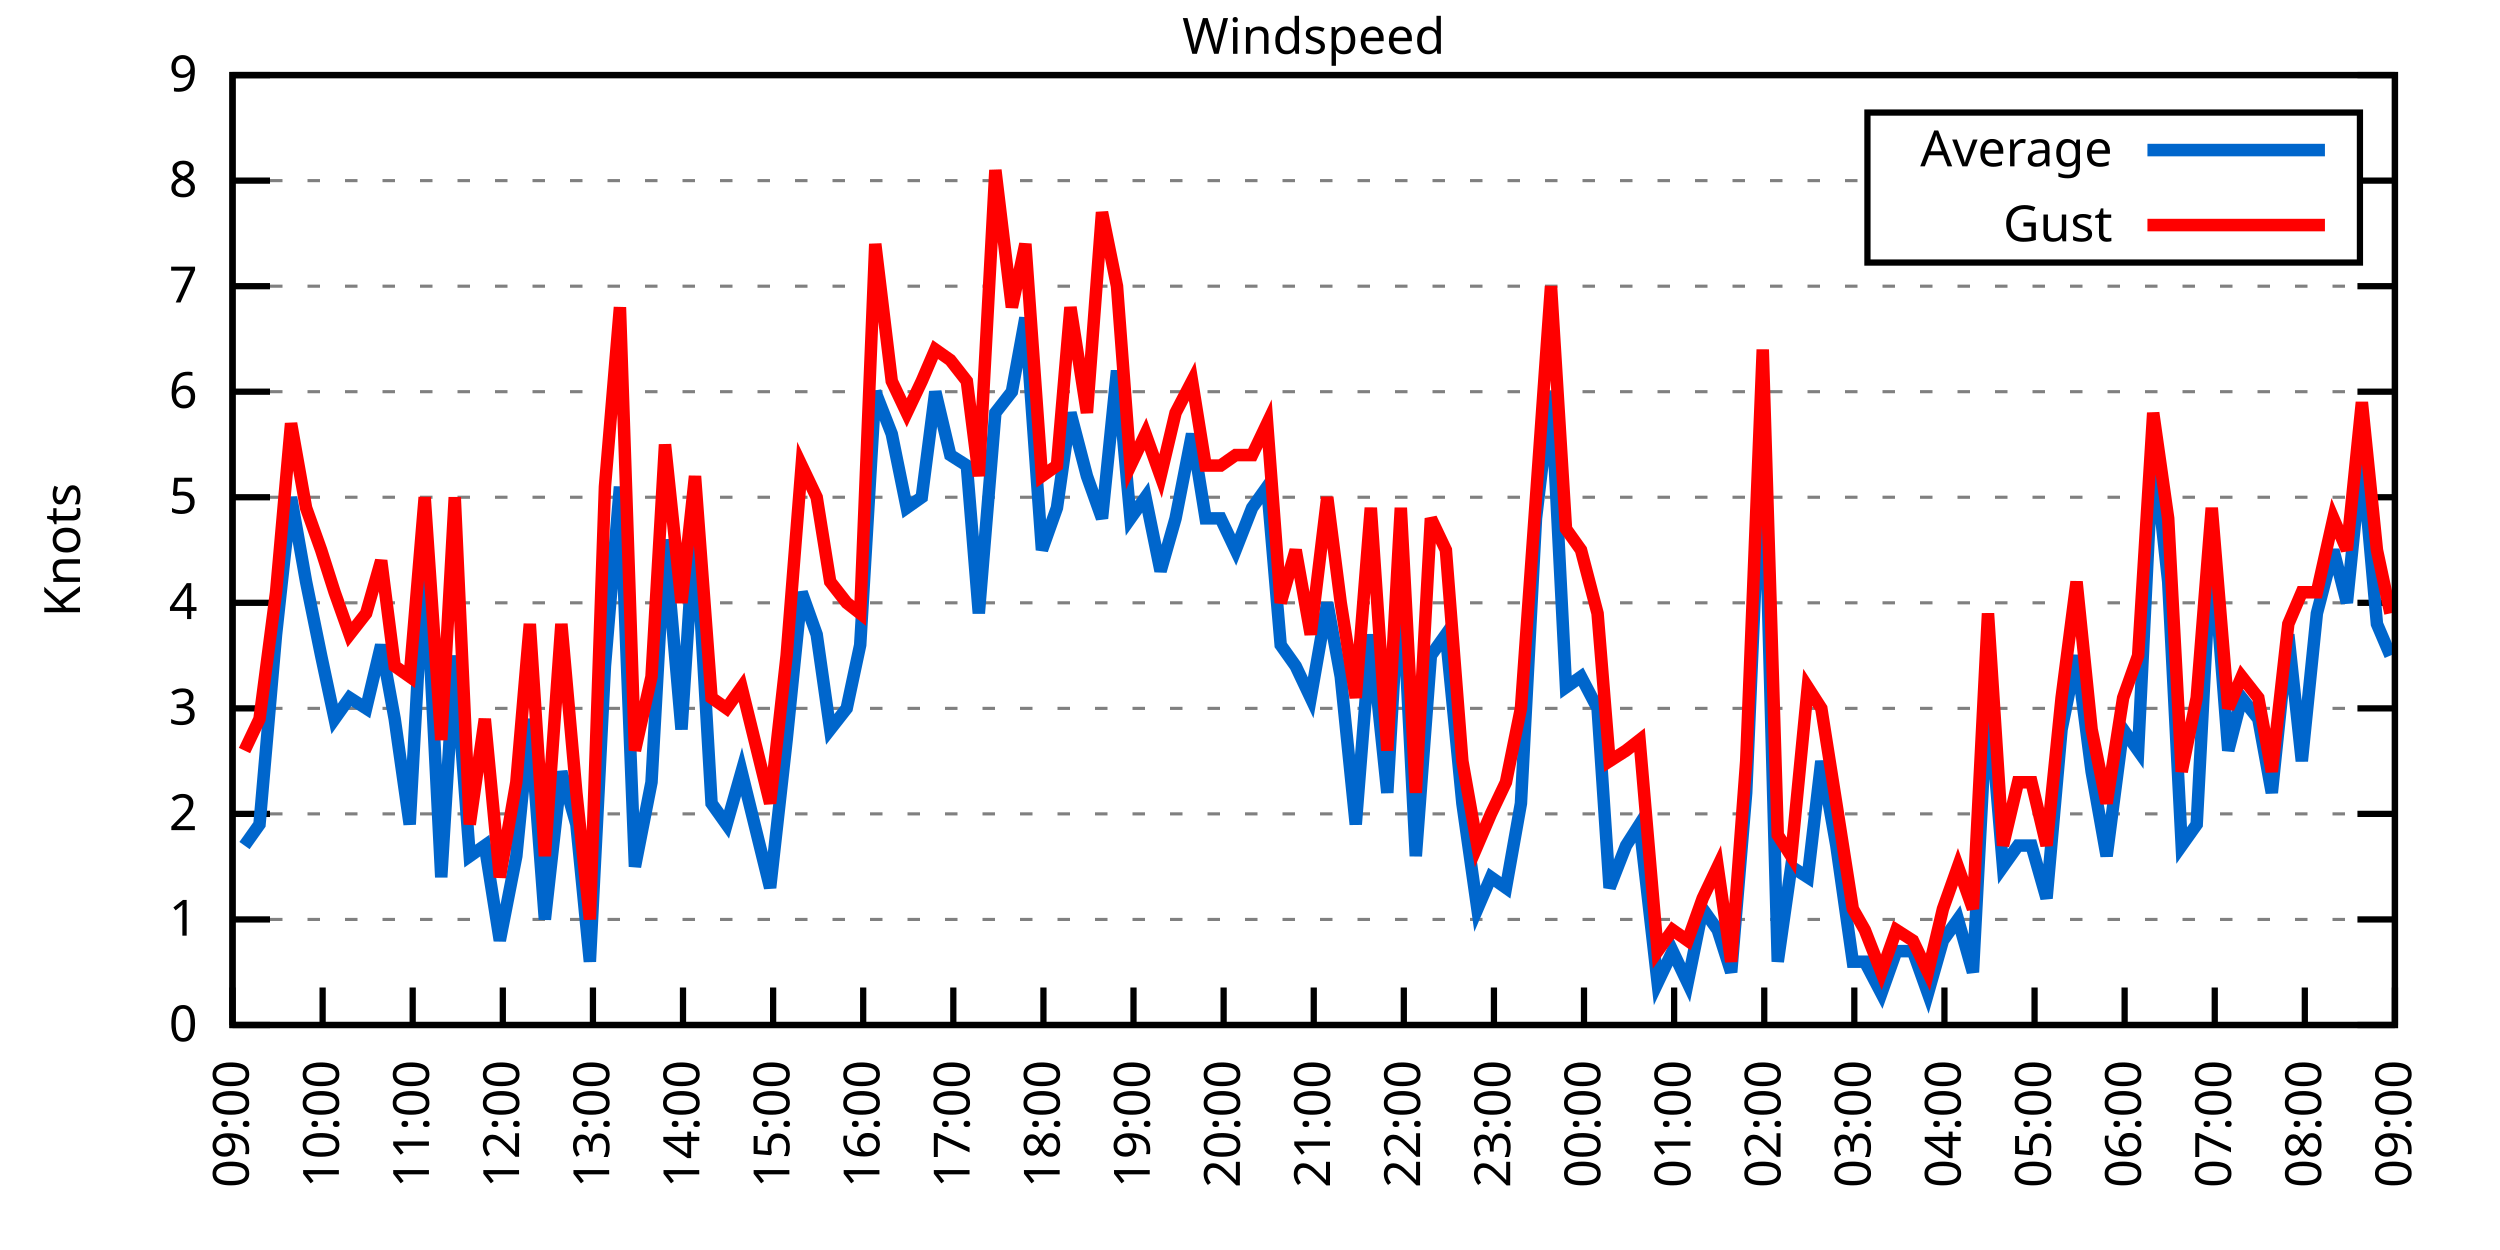
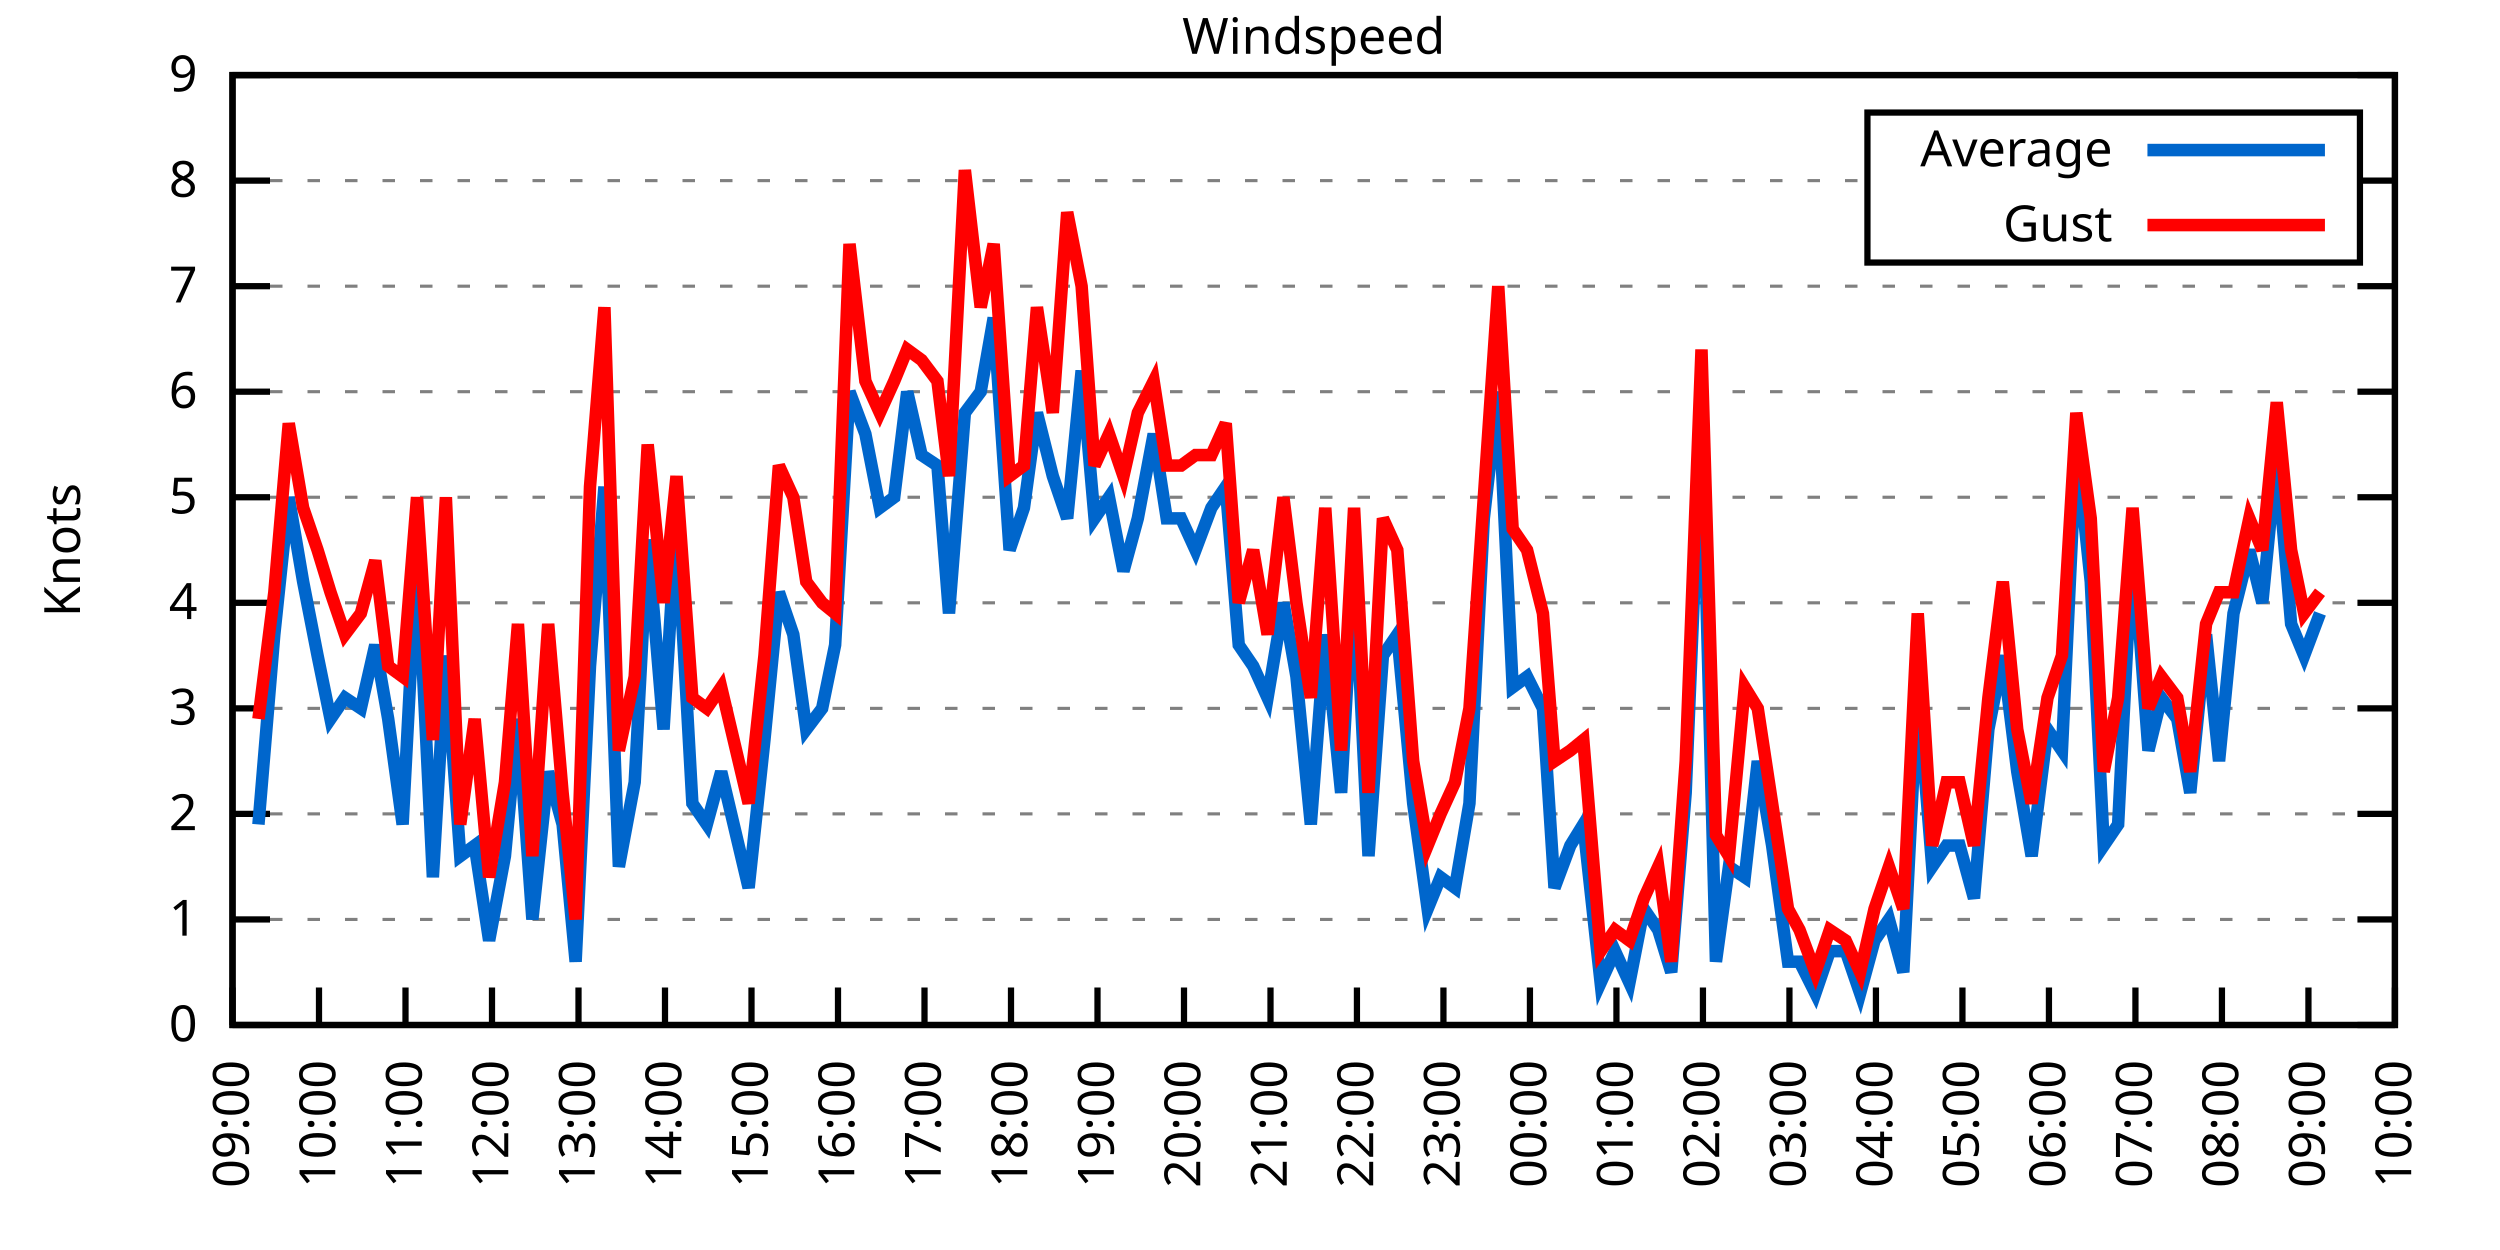
<svg xmlns="http://www.w3.org/2000/svg" xmlns:xlink="http://www.w3.org/1999/xlink" width="400" height="200" viewBox="0 0 400 200">
  <g id="gnuplot_canvas">
    <rect x="0" y="0" width="400" height="200" fill="none" />
    <defs>
      <circle id="gpDot" r="0.5" stroke-width="0.5" stroke="currentColor" />
      <path id="gpPt0" stroke-width="0.333" stroke="currentColor" d="M-1,0 h2 M0,-1 v2" />
      <path id="gpPt1" stroke-width="0.333" stroke="currentColor" d="M-1,-1 L1,1 M1,-1 L-1,1" />
      <path id="gpPt2" stroke-width="0.333" stroke="currentColor" d="M-1,0 L1,0 M0,-1 L0,1 M-1,-1 L1,1 M-1,1 L1,-1" />
      <rect id="gpPt3" stroke-width="0.333" stroke="currentColor" x="-1" y="-1" width="2" height="2" />
      <rect id="gpPt4" stroke-width="0.333" stroke="currentColor" fill="currentColor" x="-1" y="-1" width="2" height="2" />
      <circle id="gpPt5" stroke-width="0.333" stroke="currentColor" cx="0" cy="0" r="1" />
      <use xlink:href="#gpPt5" id="gpPt6" fill="currentColor" stroke="none" />
      <path id="gpPt7" stroke-width="0.333" stroke="currentColor" d="M0,-1.33 L-1.33,0.67 L1.33,0.67 z" />
      <use xlink:href="#gpPt7" id="gpPt8" fill="currentColor" stroke="none" />
      <use xlink:href="#gpPt7" id="gpPt9" stroke="currentColor" transform="rotate(180)" />
      <use xlink:href="#gpPt9" id="gpPt10" fill="currentColor" stroke="none" />
      <use xlink:href="#gpPt3" id="gpPt11" stroke="currentColor" transform="rotate(45)" />
      <use xlink:href="#gpPt11" id="gpPt12" fill="currentColor" stroke="none" />
      <path id="gpPt13" stroke-width="0.333" stroke="currentColor" d="M0,1.330 L1.265,0.411 L0.782,-1.067 L-0.782,-1.076 L-1.265,0.411 z" />
      <use xlink:href="#gpPt13" id="gpPt14" fill="currentColor" stroke="none" />
      <filter id="textbox" filterUnits="objectBoundingBox" x="0" y="0" height="1" width="1">
        <feFlood flood-color="white" flood-opacity="1" result="bgnd" />
        <feComposite in="SourceGraphic" in2="bgnd" operator="atop" />
      </filter>
      <filter id="greybox" filterUnits="objectBoundingBox" x="0" y="0" height="1" width="1">
        <feFlood flood-color="lightgrey" flood-opacity="1" result="grey" />
        <feComposite in="SourceGraphic" in2="grey" operator="atop" />
      </filter>
    </defs>
    <g fill="none" color="white" stroke="currentColor" stroke-width="1.00" stroke-linecap="butt" stroke-linejoin="miter">
</g>
    <g fill="none" color="black" stroke="currentColor" stroke-width="1.00" stroke-linecap="butt" stroke-linejoin="miter">
      <g stroke="none" shape-rendering="crispEdges">
        <polygon fill="rgb(255, 255, 255)" points="37.20,164.00 383.18,164.00 383.18,12.02 37.20,12.02 " />
      </g>
    </g>
    <g fill="none" color="black" stroke="currentColor" stroke-width="1.00" stroke-linecap="butt" stroke-linejoin="miter">
</g>
    <g fill="none" color="black" stroke="black" stroke-width="0.50" stroke-linecap="butt" stroke-linejoin="miter">
</g>
    <g fill="none" color="gray" stroke="currentColor" stroke-width="0.50" stroke-linecap="butt" stroke-linejoin="miter">
      <path stroke="gray" stroke-dasharray="2,4" class="gridline" d="M37.20,164.00 L383.19,164.00  " />
    </g>
    <g fill="none" color="gray" stroke="gray" stroke-width="1.00" stroke-linecap="butt" stroke-linejoin="miter">
</g>
    <g fill="none" color="black" stroke="currentColor" stroke-width="1.00" stroke-linecap="butt" stroke-linejoin="miter">
      <path stroke="black" d="M37.20,164.00 L43.20,164.00 M383.19,164.00 L377.19,164.00  " />
      <g transform="translate(31.60,166.60)" stroke="none" fill="black" font-family="Sans" font-size="8.00" text-anchor="end">
        <text>
          <tspan font-family="Sans"> 0</tspan>
        </text>
      </g>
    </g>
    <g fill="none" color="black" stroke="currentColor" stroke-width="1.00" stroke-linecap="butt" stroke-linejoin="miter">
</g>
    <g fill="none" color="black" stroke="black" stroke-width="0.50" stroke-linecap="butt" stroke-linejoin="miter">
</g>
    <g fill="none" color="gray" stroke="currentColor" stroke-width="0.50" stroke-linecap="butt" stroke-linejoin="miter">
      <path stroke="gray" stroke-dasharray="2,4" class="gridline" d="M37.20,147.11 L383.19,147.11  " />
    </g>
    <g fill="none" color="gray" stroke="gray" stroke-width="1.00" stroke-linecap="butt" stroke-linejoin="miter">
</g>
    <g fill="none" color="black" stroke="currentColor" stroke-width="1.00" stroke-linecap="butt" stroke-linejoin="miter">
      <path stroke="black" d="M37.20,147.11 L43.20,147.11 M383.19,147.11 L377.19,147.11  " />
      <g transform="translate(31.60,149.71)" stroke="none" fill="black" font-family="Sans" font-size="8.00" text-anchor="end">
        <text>
          <tspan font-family="Sans"> 1</tspan>
        </text>
      </g>
    </g>
    <g fill="none" color="black" stroke="currentColor" stroke-width="1.00" stroke-linecap="butt" stroke-linejoin="miter">
</g>
    <g fill="none" color="black" stroke="black" stroke-width="0.50" stroke-linecap="butt" stroke-linejoin="miter">
</g>
    <g fill="none" color="gray" stroke="currentColor" stroke-width="0.50" stroke-linecap="butt" stroke-linejoin="miter">
      <path stroke="gray" stroke-dasharray="2,4" class="gridline" d="M37.20,130.22 L383.19,130.22  " />
    </g>
    <g fill="none" color="gray" stroke="gray" stroke-width="1.00" stroke-linecap="butt" stroke-linejoin="miter">
</g>
    <g fill="none" color="black" stroke="currentColor" stroke-width="1.00" stroke-linecap="butt" stroke-linejoin="miter">
      <path stroke="black" d="M37.20,130.22 L43.20,130.22 M383.19,130.22 L377.19,130.22  " />
      <g transform="translate(31.60,132.82)" stroke="none" fill="black" font-family="Sans" font-size="8.00" text-anchor="end">
        <text>
          <tspan font-family="Sans"> 2</tspan>
        </text>
      </g>
    </g>
    <g fill="none" color="black" stroke="currentColor" stroke-width="1.00" stroke-linecap="butt" stroke-linejoin="miter">
</g>
    <g fill="none" color="black" stroke="black" stroke-width="0.50" stroke-linecap="butt" stroke-linejoin="miter">
</g>
    <g fill="none" color="gray" stroke="currentColor" stroke-width="0.50" stroke-linecap="butt" stroke-linejoin="miter">
      <path stroke="gray" stroke-dasharray="2,4" class="gridline" d="M37.20,113.34 L383.19,113.34  " />
    </g>
    <g fill="none" color="gray" stroke="gray" stroke-width="1.00" stroke-linecap="butt" stroke-linejoin="miter">
</g>
    <g fill="none" color="black" stroke="currentColor" stroke-width="1.00" stroke-linecap="butt" stroke-linejoin="miter">
      <path stroke="black" d="M37.20,113.34 L43.20,113.34 M383.19,113.34 L377.19,113.34  " />
      <g transform="translate(31.60,115.94)" stroke="none" fill="black" font-family="Sans" font-size="8.00" text-anchor="end">
        <text>
          <tspan font-family="Sans"> 3</tspan>
        </text>
      </g>
    </g>
    <g fill="none" color="black" stroke="currentColor" stroke-width="1.00" stroke-linecap="butt" stroke-linejoin="miter">
</g>
    <g fill="none" color="black" stroke="black" stroke-width="0.50" stroke-linecap="butt" stroke-linejoin="miter">
</g>
    <g fill="none" color="gray" stroke="currentColor" stroke-width="0.50" stroke-linecap="butt" stroke-linejoin="miter">
      <path stroke="gray" stroke-dasharray="2,4" class="gridline" d="M37.20,96.45 L383.19,96.45  " />
    </g>
    <g fill="none" color="gray" stroke="gray" stroke-width="1.00" stroke-linecap="butt" stroke-linejoin="miter">
</g>
    <g fill="none" color="black" stroke="currentColor" stroke-width="1.00" stroke-linecap="butt" stroke-linejoin="miter">
      <path stroke="black" d="M37.20,96.45 L43.20,96.45 M383.19,96.45 L377.19,96.45  " />
      <g transform="translate(31.60,99.05)" stroke="none" fill="black" font-family="Sans" font-size="8.00" text-anchor="end">
        <text>
          <tspan font-family="Sans"> 4</tspan>
        </text>
      </g>
    </g>
    <g fill="none" color="black" stroke="currentColor" stroke-width="1.00" stroke-linecap="butt" stroke-linejoin="miter">
</g>
    <g fill="none" color="black" stroke="black" stroke-width="0.50" stroke-linecap="butt" stroke-linejoin="miter">
</g>
    <g fill="none" color="gray" stroke="currentColor" stroke-width="0.50" stroke-linecap="butt" stroke-linejoin="miter">
      <path stroke="gray" stroke-dasharray="2,4" class="gridline" d="M37.20,79.56 L383.19,79.56  " />
    </g>
    <g fill="none" color="gray" stroke="gray" stroke-width="1.00" stroke-linecap="butt" stroke-linejoin="miter">
</g>
    <g fill="none" color="black" stroke="currentColor" stroke-width="1.00" stroke-linecap="butt" stroke-linejoin="miter">
      <path stroke="black" d="M37.20,79.56 L43.20,79.56 M383.19,79.56 L377.19,79.56  " />
      <g transform="translate(31.60,82.16)" stroke="none" fill="black" font-family="Sans" font-size="8.00" text-anchor="end">
        <text>
          <tspan font-family="Sans"> 5</tspan>
        </text>
      </g>
    </g>
    <g fill="none" color="black" stroke="currentColor" stroke-width="1.00" stroke-linecap="butt" stroke-linejoin="miter">
</g>
    <g fill="none" color="black" stroke="black" stroke-width="0.50" stroke-linecap="butt" stroke-linejoin="miter">
</g>
    <g fill="none" color="gray" stroke="currentColor" stroke-width="0.50" stroke-linecap="butt" stroke-linejoin="miter">
      <path stroke="gray" stroke-dasharray="2,4" class="gridline" d="M37.20,62.67 L383.19,62.67  " />
    </g>
    <g fill="none" color="gray" stroke="gray" stroke-width="1.00" stroke-linecap="butt" stroke-linejoin="miter">
</g>
    <g fill="none" color="black" stroke="currentColor" stroke-width="1.00" stroke-linecap="butt" stroke-linejoin="miter">
      <path stroke="black" d="M37.20,62.67 L43.20,62.67 M383.19,62.67 L377.19,62.67  " />
      <g transform="translate(31.60,65.27)" stroke="none" fill="black" font-family="Sans" font-size="8.00" text-anchor="end">
        <text>
          <tspan font-family="Sans"> 6</tspan>
        </text>
      </g>
    </g>
    <g fill="none" color="black" stroke="currentColor" stroke-width="1.00" stroke-linecap="butt" stroke-linejoin="miter">
</g>
    <g fill="none" color="black" stroke="black" stroke-width="0.50" stroke-linecap="butt" stroke-linejoin="miter">
</g>
    <g fill="none" color="gray" stroke="currentColor" stroke-width="0.50" stroke-linecap="butt" stroke-linejoin="miter">
      <path stroke="gray" stroke-dasharray="2,4" class="gridline" d="M37.20,45.79 L383.19,45.79  " />
    </g>
    <g fill="none" color="gray" stroke="gray" stroke-width="1.00" stroke-linecap="butt" stroke-linejoin="miter">
</g>
    <g fill="none" color="black" stroke="currentColor" stroke-width="1.00" stroke-linecap="butt" stroke-linejoin="miter">
      <path stroke="black" d="M37.20,45.79 L43.20,45.79 M383.19,45.79 L377.19,45.79  " />
      <g transform="translate(31.60,48.39)" stroke="none" fill="black" font-family="Sans" font-size="8.00" text-anchor="end">
        <text>
          <tspan font-family="Sans"> 7</tspan>
        </text>
      </g>
    </g>
    <g fill="none" color="black" stroke="currentColor" stroke-width="1.00" stroke-linecap="butt" stroke-linejoin="miter">
</g>
    <g fill="none" color="black" stroke="black" stroke-width="0.50" stroke-linecap="butt" stroke-linejoin="miter">
</g>
    <g fill="none" color="gray" stroke="currentColor" stroke-width="0.50" stroke-linecap="butt" stroke-linejoin="miter">
      <path stroke="gray" stroke-dasharray="2,4" class="gridline" d="M37.20,28.90 L298.79,28.90 M377.59,28.90 L383.19,28.90  " />
    </g>
    <g fill="none" color="gray" stroke="gray" stroke-width="1.00" stroke-linecap="butt" stroke-linejoin="miter">
</g>
    <g fill="none" color="black" stroke="currentColor" stroke-width="1.00" stroke-linecap="butt" stroke-linejoin="miter">
      <path stroke="black" d="M37.20,28.90 L43.20,28.90 M383.19,28.90 L377.19,28.90  " />
      <g transform="translate(31.60,31.50)" stroke="none" fill="black" font-family="Sans" font-size="8.00" text-anchor="end">
        <text>
          <tspan font-family="Sans"> 8</tspan>
        </text>
      </g>
    </g>
    <g fill="none" color="black" stroke="currentColor" stroke-width="1.00" stroke-linecap="butt" stroke-linejoin="miter">
</g>
    <g fill="none" color="black" stroke="black" stroke-width="0.50" stroke-linecap="butt" stroke-linejoin="miter">
</g>
    <g fill="none" color="gray" stroke="currentColor" stroke-width="0.50" stroke-linecap="butt" stroke-linejoin="miter">
      <path stroke="gray" stroke-dasharray="2,4" class="gridline" d="M37.20,12.01 L383.19,12.01  " />
    </g>
    <g fill="none" color="gray" stroke="gray" stroke-width="1.00" stroke-linecap="butt" stroke-linejoin="miter">
</g>
    <g fill="none" color="black" stroke="currentColor" stroke-width="1.00" stroke-linecap="butt" stroke-linejoin="miter">
      <path stroke="black" d="M37.20,12.01 L43.20,12.01 M383.19,12.01 L377.19,12.01  " />
      <g transform="translate(31.60,14.61)" stroke="none" fill="black" font-family="Sans" font-size="8.00" text-anchor="end">
        <text>
          <tspan font-family="Sans"> 9</tspan>
        </text>
      </g>
    </g>
    <g fill="none" color="black" stroke="currentColor" stroke-width="1.00" stroke-linecap="butt" stroke-linejoin="miter">
      <path stroke="black" d="M37.20,164.00 L37.20,158.00  " />
      <g transform="translate(39.80,169.60) rotate(270.00)" stroke="none" fill="black" font-family="Sans" font-size="8.00" text-anchor="end">
        <text>
          <tspan font-family="Sans">09:00</tspan>
        </text>
      </g>
    </g>
    <g fill="none" color="black" stroke="currentColor" stroke-width="1.00" stroke-linecap="butt" stroke-linejoin="miter">
-       <path stroke="black" d="M51.62,164.00 L51.62,158.00  " />
-       <g transform="translate(54.22,169.60) rotate(270.00)" stroke="none" fill="black" font-family="Sans" font-size="8.00" text-anchor="end">
+       <path stroke="black" d="M51.04,164.00 L51.04,158.00  " />
+       <g transform="translate(53.64,169.60) rotate(270.00)" stroke="none" fill="black" font-family="Sans" font-size="8.00" text-anchor="end">
        <text>
          <tspan font-family="Sans">10:00</tspan>
        </text>
      </g>
    </g>
    <g fill="none" color="black" stroke="currentColor" stroke-width="1.00" stroke-linecap="butt" stroke-linejoin="miter">
-       <path stroke="black" d="M66.03,164.00 L66.03,158.00  " />
-       <g transform="translate(68.63,169.60) rotate(270.00)" stroke="none" fill="black" font-family="Sans" font-size="8.00" text-anchor="end">
+       <path stroke="black" d="M64.88,164.00 L64.88,158.00  " />
+       <g transform="translate(67.48,169.60) rotate(270.00)" stroke="none" fill="black" font-family="Sans" font-size="8.00" text-anchor="end">
        <text>
          <tspan font-family="Sans">11:00</tspan>
        </text>
      </g>
    </g>
    <g fill="none" color="black" stroke="currentColor" stroke-width="1.00" stroke-linecap="butt" stroke-linejoin="miter">
-       <path stroke="black" d="M80.45,164.00 L80.45,158.00  " />
-       <g transform="translate(83.05,169.60) rotate(270.00)" stroke="none" fill="black" font-family="Sans" font-size="8.00" text-anchor="end">
+       <path stroke="black" d="M78.72,164.00 L78.72,158.00  " />
+       <g transform="translate(81.32,169.60) rotate(270.00)" stroke="none" fill="black" font-family="Sans" font-size="8.00" text-anchor="end">
        <text>
          <tspan font-family="Sans">12:00</tspan>
        </text>
      </g>
    </g>
    <g fill="none" color="black" stroke="currentColor" stroke-width="1.00" stroke-linecap="butt" stroke-linejoin="miter">
-       <path stroke="black" d="M94.87,164.00 L94.87,158.00  " />
-       <g transform="translate(97.47,169.60) rotate(270.00)" stroke="none" fill="black" font-family="Sans" font-size="8.00" text-anchor="end">
+       <path stroke="black" d="M92.56,164.00 L92.56,158.00  " />
+       <g transform="translate(95.16,169.60) rotate(270.00)" stroke="none" fill="black" font-family="Sans" font-size="8.00" text-anchor="end">
        <text>
          <tspan font-family="Sans">13:00</tspan>
        </text>
      </g>
    </g>
    <g fill="none" color="black" stroke="currentColor" stroke-width="1.00" stroke-linecap="butt" stroke-linejoin="miter">
-       <path stroke="black" d="M109.28,164.00 L109.28,158.00  " />
-       <g transform="translate(111.88,169.60) rotate(270.00)" stroke="none" fill="black" font-family="Sans" font-size="8.00" text-anchor="end">
+       <path stroke="black" d="M106.40,164.00 L106.40,158.00  " />
+       <g transform="translate(109.00,169.60) rotate(270.00)" stroke="none" fill="black" font-family="Sans" font-size="8.00" text-anchor="end">
        <text>
          <tspan font-family="Sans">14:00</tspan>
        </text>
      </g>
    </g>
    <g fill="none" color="black" stroke="currentColor" stroke-width="1.00" stroke-linecap="butt" stroke-linejoin="miter">
-       <path stroke="black" d="M123.70,164.00 L123.70,158.00  " />
-       <g transform="translate(126.30,169.60) rotate(270.00)" stroke="none" fill="black" font-family="Sans" font-size="8.00" text-anchor="end">
+       <path stroke="black" d="M120.24,164.00 L120.24,158.00  " />
+       <g transform="translate(122.84,169.60) rotate(270.00)" stroke="none" fill="black" font-family="Sans" font-size="8.00" text-anchor="end">
        <text>
          <tspan font-family="Sans">15:00</tspan>
        </text>
      </g>
    </g>
    <g fill="none" color="black" stroke="currentColor" stroke-width="1.00" stroke-linecap="butt" stroke-linejoin="miter">
-       <path stroke="black" d="M138.11,164.00 L138.11,158.00  " />
-       <g transform="translate(140.71,169.60) rotate(270.00)" stroke="none" fill="black" font-family="Sans" font-size="8.00" text-anchor="end">
+       <path stroke="black" d="M134.08,164.00 L134.08,158.00  " />
+       <g transform="translate(136.68,169.60) rotate(270.00)" stroke="none" fill="black" font-family="Sans" font-size="8.00" text-anchor="end">
        <text>
          <tspan font-family="Sans">16:00</tspan>
        </text>
      </g>
    </g>
    <g fill="none" color="black" stroke="currentColor" stroke-width="1.00" stroke-linecap="butt" stroke-linejoin="miter">
-       <path stroke="black" d="M152.53,164.00 L152.53,158.00  " />
-       <g transform="translate(155.13,169.60) rotate(270.00)" stroke="none" fill="black" font-family="Sans" font-size="8.00" text-anchor="end">
+       <path stroke="black" d="M147.92,164.00 L147.92,158.00  " />
+       <g transform="translate(150.52,169.60) rotate(270.00)" stroke="none" fill="black" font-family="Sans" font-size="8.00" text-anchor="end">
        <text>
          <tspan font-family="Sans">17:00</tspan>
        </text>
      </g>
    </g>
    <g fill="none" color="black" stroke="currentColor" stroke-width="1.00" stroke-linecap="butt" stroke-linejoin="miter">
-       <path stroke="black" d="M166.95,164.00 L166.95,158.00  " />
-       <g transform="translate(169.55,169.60) rotate(270.00)" stroke="none" fill="black" font-family="Sans" font-size="8.00" text-anchor="end">
+       <path stroke="black" d="M161.76,164.00 L161.76,158.00  " />
+       <g transform="translate(164.36,169.60) rotate(270.00)" stroke="none" fill="black" font-family="Sans" font-size="8.00" text-anchor="end">
        <text>
          <tspan font-family="Sans">18:00</tspan>
        </text>
      </g>
    </g>
    <g fill="none" color="black" stroke="currentColor" stroke-width="1.00" stroke-linecap="butt" stroke-linejoin="miter">
-       <path stroke="black" d="M181.36,164.00 L181.36,158.00  " />
-       <g transform="translate(183.96,169.60) rotate(270.00)" stroke="none" fill="black" font-family="Sans" font-size="8.00" text-anchor="end">
+       <path stroke="black" d="M175.60,164.00 L175.60,158.00  " />
+       <g transform="translate(178.20,169.60) rotate(270.00)" stroke="none" fill="black" font-family="Sans" font-size="8.00" text-anchor="end">
        <text>
          <tspan font-family="Sans">19:00</tspan>
        </text>
      </g>
    </g>
    <g fill="none" color="black" stroke="currentColor" stroke-width="1.00" stroke-linecap="butt" stroke-linejoin="miter">
-       <path stroke="black" d="M195.78,164.00 L195.78,158.00  " />
-       <g transform="translate(198.38,169.60) rotate(270.00)" stroke="none" fill="black" font-family="Sans" font-size="8.00" text-anchor="end">
+       <path stroke="black" d="M189.44,164.00 L189.44,158.00  " />
+       <g transform="translate(192.04,169.60) rotate(270.00)" stroke="none" fill="black" font-family="Sans" font-size="8.00" text-anchor="end">
        <text>
          <tspan font-family="Sans">20:00</tspan>
        </text>
      </g>
    </g>
    <g fill="none" color="black" stroke="currentColor" stroke-width="1.00" stroke-linecap="butt" stroke-linejoin="miter">
-       <path stroke="black" d="M210.20,164.00 L210.20,158.00  " />
-       <g transform="translate(212.80,169.60) rotate(270.00)" stroke="none" fill="black" font-family="Sans" font-size="8.00" text-anchor="end">
+       <path stroke="black" d="M203.28,164.00 L203.28,158.00  " />
+       <g transform="translate(205.88,169.60) rotate(270.00)" stroke="none" fill="black" font-family="Sans" font-size="8.00" text-anchor="end">
        <text>
          <tspan font-family="Sans">21:00</tspan>
        </text>
      </g>
    </g>
    <g fill="none" color="black" stroke="currentColor" stroke-width="1.00" stroke-linecap="butt" stroke-linejoin="miter">
-       <path stroke="black" d="M224.61,164.00 L224.61,158.00  " />
-       <g transform="translate(227.21,169.60) rotate(270.00)" stroke="none" fill="black" font-family="Sans" font-size="8.00" text-anchor="end">
+       <path stroke="black" d="M217.11,164.00 L217.11,158.00  " />
+       <g transform="translate(219.71,169.60) rotate(270.00)" stroke="none" fill="black" font-family="Sans" font-size="8.00" text-anchor="end">
        <text>
          <tspan font-family="Sans">22:00</tspan>
        </text>
      </g>
    </g>
    <g fill="none" color="black" stroke="currentColor" stroke-width="1.00" stroke-linecap="butt" stroke-linejoin="miter">
-       <path stroke="black" d="M239.03,164.00 L239.03,158.00  " />
-       <g transform="translate(241.63,169.60) rotate(270.00)" stroke="none" fill="black" font-family="Sans" font-size="8.00" text-anchor="end">
+       <path stroke="black" d="M230.95,164.00 L230.95,158.00  " />
+       <g transform="translate(233.55,169.60) rotate(270.00)" stroke="none" fill="black" font-family="Sans" font-size="8.00" text-anchor="end">
        <text>
          <tspan font-family="Sans">23:00</tspan>
        </text>
      </g>
    </g>
    <g fill="none" color="black" stroke="currentColor" stroke-width="1.00" stroke-linecap="butt" stroke-linejoin="miter">
-       <path stroke="black" d="M253.44,164.00 L253.44,158.00  " />
-       <g transform="translate(256.04,169.60) rotate(270.00)" stroke="none" fill="black" font-family="Sans" font-size="8.00" text-anchor="end">
+       <path stroke="black" d="M244.79,164.00 L244.79,158.00  " />
+       <g transform="translate(247.39,169.60) rotate(270.00)" stroke="none" fill="black" font-family="Sans" font-size="8.00" text-anchor="end">
        <text>
          <tspan font-family="Sans">00:00</tspan>
        </text>
      </g>
    </g>
    <g fill="none" color="black" stroke="currentColor" stroke-width="1.00" stroke-linecap="butt" stroke-linejoin="miter">
-       <path stroke="black" d="M267.86,164.00 L267.86,158.00  " />
-       <g transform="translate(270.46,169.60) rotate(270.00)" stroke="none" fill="black" font-family="Sans" font-size="8.00" text-anchor="end">
+       <path stroke="black" d="M258.63,164.00 L258.63,158.00  " />
+       <g transform="translate(261.23,169.60) rotate(270.00)" stroke="none" fill="black" font-family="Sans" font-size="8.00" text-anchor="end">
        <text>
          <tspan font-family="Sans">01:00</tspan>
        </text>
      </g>
    </g>
    <g fill="none" color="black" stroke="currentColor" stroke-width="1.00" stroke-linecap="butt" stroke-linejoin="miter">
-       <path stroke="black" d="M282.28,164.00 L282.28,158.00  " />
-       <g transform="translate(284.88,169.60) rotate(270.00)" stroke="none" fill="black" font-family="Sans" font-size="8.00" text-anchor="end">
+       <path stroke="black" d="M272.47,164.00 L272.47,158.00  " />
+       <g transform="translate(275.07,169.60) rotate(270.00)" stroke="none" fill="black" font-family="Sans" font-size="8.00" text-anchor="end">
        <text>
          <tspan font-family="Sans">02:00</tspan>
        </text>
      </g>
    </g>
    <g fill="none" color="black" stroke="currentColor" stroke-width="1.00" stroke-linecap="butt" stroke-linejoin="miter">
-       <path stroke="black" d="M296.69,164.00 L296.69,158.00  " />
-       <g transform="translate(299.29,169.60) rotate(270.00)" stroke="none" fill="black" font-family="Sans" font-size="8.00" text-anchor="end">
+       <path stroke="black" d="M286.31,164.00 L286.31,158.00  " />
+       <g transform="translate(288.91,169.60) rotate(270.00)" stroke="none" fill="black" font-family="Sans" font-size="8.00" text-anchor="end">
        <text>
          <tspan font-family="Sans">03:00</tspan>
        </text>
      </g>
    </g>
    <g fill="none" color="black" stroke="currentColor" stroke-width="1.00" stroke-linecap="butt" stroke-linejoin="miter">
-       <path stroke="black" d="M311.11,164.00 L311.11,158.00  " />
-       <g transform="translate(313.71,169.60) rotate(270.00)" stroke="none" fill="black" font-family="Sans" font-size="8.00" text-anchor="end">
+       <path stroke="black" d="M300.15,164.00 L300.15,158.00  " />
+       <g transform="translate(302.75,169.60) rotate(270.00)" stroke="none" fill="black" font-family="Sans" font-size="8.00" text-anchor="end">
        <text>
          <tspan font-family="Sans">04:00</tspan>
        </text>
      </g>
    </g>
    <g fill="none" color="black" stroke="currentColor" stroke-width="1.00" stroke-linecap="butt" stroke-linejoin="miter">
-       <path stroke="black" d="M325.53,164.00 L325.53,158.00  " />
-       <g transform="translate(328.13,169.60) rotate(270.00)" stroke="none" fill="black" font-family="Sans" font-size="8.00" text-anchor="end">
+       <path stroke="black" d="M313.99,164.00 L313.99,158.00  " />
+       <g transform="translate(316.59,169.60) rotate(270.00)" stroke="none" fill="black" font-family="Sans" font-size="8.00" text-anchor="end">
        <text>
          <tspan font-family="Sans">05:00</tspan>
        </text>
      </g>
    </g>
    <g fill="none" color="black" stroke="currentColor" stroke-width="1.00" stroke-linecap="butt" stroke-linejoin="miter">
-       <path stroke="black" d="M339.94,164.00 L339.94,158.00  " />
-       <g transform="translate(342.54,169.60) rotate(270.00)" stroke="none" fill="black" font-family="Sans" font-size="8.00" text-anchor="end">
+       <path stroke="black" d="M327.83,164.00 L327.83,158.00  " />
+       <g transform="translate(330.43,169.60) rotate(270.00)" stroke="none" fill="black" font-family="Sans" font-size="8.00" text-anchor="end">
        <text>
          <tspan font-family="Sans">06:00</tspan>
        </text>
      </g>
    </g>
    <g fill="none" color="black" stroke="currentColor" stroke-width="1.00" stroke-linecap="butt" stroke-linejoin="miter">
-       <path stroke="black" d="M354.36,164.00 L354.36,158.00  " />
-       <g transform="translate(356.96,169.60) rotate(270.00)" stroke="none" fill="black" font-family="Sans" font-size="8.00" text-anchor="end">
+       <path stroke="black" d="M341.67,164.00 L341.67,158.00  " />
+       <g transform="translate(344.27,169.60) rotate(270.00)" stroke="none" fill="black" font-family="Sans" font-size="8.00" text-anchor="end">
        <text>
          <tspan font-family="Sans">07:00</tspan>
        </text>
      </g>
    </g>
    <g fill="none" color="black" stroke="currentColor" stroke-width="1.00" stroke-linecap="butt" stroke-linejoin="miter">
-       <path stroke="black" d="M368.77,164.00 L368.77,158.00  " />
-       <g transform="translate(371.37,169.60) rotate(270.00)" stroke="none" fill="black" font-family="Sans" font-size="8.00" text-anchor="end">
+       <path stroke="black" d="M355.51,164.00 L355.51,158.00  " />
+       <g transform="translate(358.11,169.60) rotate(270.00)" stroke="none" fill="black" font-family="Sans" font-size="8.00" text-anchor="end">
        <text>
          <tspan font-family="Sans">08:00</tspan>
+         </text>
+       </g>
+     </g>
+     <g fill="none" color="black" stroke="currentColor" stroke-width="1.00" stroke-linecap="butt" stroke-linejoin="miter">
+       <path stroke="black" d="M369.35,164.00 L369.35,158.00  " />
+       <g transform="translate(371.95,169.60) rotate(270.00)" stroke="none" fill="black" font-family="Sans" font-size="8.00" text-anchor="end">
+         <text>
+           <tspan font-family="Sans">09:00</tspan>
        </text>
      </g>
    </g>
    <g fill="none" color="black" stroke="currentColor" stroke-width="1.00" stroke-linecap="butt" stroke-linejoin="miter">
      <path stroke="black" d="M383.19,164.00 L383.19,158.00  " />
      <g transform="translate(385.79,169.60) rotate(270.00)" stroke="none" fill="black" font-family="Sans" font-size="8.00" text-anchor="end">
        <text>
-           <tspan font-family="Sans">09:00</tspan>
+           <tspan font-family="Sans">10:00</tspan>
        </text>
      </g>
    </g>
    <g fill="none" color="black" stroke="currentColor" stroke-width="1.00" stroke-linecap="butt" stroke-linejoin="miter">
</g>
    <g fill="none" color="black" stroke="currentColor" stroke-width="1.00" stroke-linecap="butt" stroke-linejoin="miter">
      <path stroke="black" d="M37.20,12.01 L37.20,164.00 L383.19,164.00 L383.19,12.01 L37.20,12.01 Z  " />
    </g>
    <g fill="none" color="black" stroke="currentColor" stroke-width="1.00" stroke-linecap="butt" stroke-linejoin="miter">
</g>
    <g fill="none" color="black" stroke="currentColor" stroke-width="1.00" stroke-linecap="butt" stroke-linejoin="miter">
      <path stroke="black" d="M298.79,42.01 L298.79,18.01 L377.59,18.01 L377.59,42.01 L298.79,42.01 Z  " />
    </g>
    <g id="Windspeed_plot_1">
      <g fill="none" color="white" stroke="black" stroke-width="2.00" stroke-linecap="butt" stroke-linejoin="miter">
</g>
      <g fill="none" color="black" stroke="currentColor" stroke-width="2.00" stroke-linecap="butt" stroke-linejoin="miter">
        <g transform="translate(337.99,26.61)" stroke="none" fill="black" font-family="Sans" font-size="8.00" text-anchor="end">
          <text>
            <tspan font-family="Sans">Average</tspan>
          </text>
        </g>
      </g>
      <g fill="none" color="black" stroke="currentColor" stroke-width="2.00" stroke-linecap="butt" stroke-linejoin="miter">
-         <path stroke="rgb(  0, 102, 204)" d="M343.59,24.01 L371.99,24.01 M39.12,135.29 L41.52,131.91 L44.17,101.52 L46.57,79.56 L48.97,93.07 L51.38,104.89   L53.54,115.03 L55.94,111.65 L58.58,113.34 L60.99,103.20 L63.15,115.03 L65.55,131.91 L67.95,88.00 L70.60,140.36   L72.76,104.89 L75.16,136.98 L77.57,135.29 L79.97,150.49 L82.61,136.98 L84.77,115.03 L87.18,147.11 L89.82,123.47   L92.22,131.91 L94.38,153.87 L96.79,106.58 L99.19,77.87 L101.59,138.67 L104.24,125.16 L106.40,86.32 L109.04,116.71   L111.20,82.94 L113.85,128.54 L116.25,131.91 L118.65,123.47 L123.22,142.05 L125.86,118.40 L128.26,94.76 L130.67,101.52   L132.83,116.71 L135.47,113.34 L137.63,103.20 L140.04,62.67 L142.68,69.43 L145.08,81.25 L147.48,79.56 L149.65,62.67   L152.05,72.81 L154.69,74.49 L156.61,98.14 L159.26,66.05 L161.90,62.67 L164.06,50.85 L166.71,88.00 L169.11,81.25   L171.27,66.05 L173.91,76.18 L176.32,82.94 L178.72,59.30 L180.88,82.94 L183.28,79.56 L185.69,91.38 L188.09,82.94   L190.73,69.43 L192.90,82.94 L195.30,82.94 L197.70,88.00 L200.34,81.25 L202.75,77.87 L204.91,103.20 L207.31,106.58   L209.71,111.65 L212.36,96.45 L214.52,108.27 L216.92,131.91 L219.33,101.52 L221.97,126.85 L224.13,89.69 L226.53,136.98   L228.94,104.89 L231.34,101.52 L233.98,128.54 L236.38,145.42 L238.55,140.36 L240.95,142.05 L243.35,128.54 L245.76,82.94   L248.16,62.67 L250.56,109.96 L252.96,108.27 L255.61,113.34 L257.53,142.05 L260.17,135.29 L262.33,131.91 L265.22,157.24   L267.62,152.18 L270.02,157.24 L272.43,145.42 L274.83,148.80 L276.99,155.56 L279.39,126.85 L282.04,66.05 L284.44,153.87   L286.60,138.67 L289.24,140.36 L291.41,121.78 L293.81,135.29 L296.45,153.87 L298.37,153.87 L301.02,158.93 L303.42,152.18   L306.06,152.18 L308.47,158.93 L310.87,150.49 L313.27,147.11 L315.67,155.56 L318.08,109.96 L320.48,138.67 L322.88,135.29   L325.04,135.29 L327.45,143.73 L329.85,116.71 L332.25,104.89 L334.66,123.47 L337.06,136.98 L339.70,116.71 L342.10,120.09   L344.51,71.12 L346.91,93.07 L349.07,135.29 L351.47,131.91 L353.88,86.32 L356.52,120.09 L358.68,111.65 L361.33,115.03   L363.49,126.85 L366.13,101.52 L368.29,121.78 L370.70,98.14 L373.34,88.00 L375.50,96.45 L377.90,72.81 L380.31,99.83   L382.47,104.89  " />
+         <path stroke="rgb(  0, 102, 204)" d="M343.59,24.01 L371.99,24.01 M41.35,131.91 L43.89,101.52 L46.20,79.56 L48.50,93.07 L50.81,104.89 L52.88,115.03   L55.19,111.65 L57.73,113.34 L60.04,103.20 L62.11,115.03 L64.42,131.91 L66.72,88.00 L69.26,140.36 L71.34,104.89   L73.64,136.98 L75.95,135.29 L78.26,150.49 L80.79,136.98 L82.87,115.03 L85.18,147.11 L87.71,123.47 L90.02,131.91   L92.10,153.87 L94.40,106.58 L96.71,77.87 L99.02,138.67 L101.55,125.16 L103.63,86.32 L106.17,116.71 L108.24,82.94   L110.78,128.54 L113.09,131.91 L115.39,123.47 L119.78,142.05 L122.31,118.40 L124.62,94.76 L126.93,101.52 L129.00,116.71   L131.54,113.34 L133.62,103.20 L135.92,62.67 L138.46,69.43 L140.77,81.25 L143.07,79.56 L145.15,62.67 L147.46,72.81   L149.99,74.49 L151.84,98.14 L154.38,66.05 L156.91,62.67 L158.99,50.85 L161.53,88.00 L163.83,81.25 L165.91,66.05   L168.45,76.18 L170.75,82.94 L173.06,59.30 L175.13,82.94 L177.44,79.56 L179.75,91.38 L182.05,82.94 L184.59,69.43   L186.67,82.94 L188.97,82.94 L191.28,88.00 L193.82,81.25 L196.12,77.87 L198.20,103.20 L200.51,106.58 L202.81,111.65   L205.35,96.45 L207.43,108.27 L209.73,131.91 L212.04,101.52 L214.58,126.85 L216.65,89.69 L218.96,136.98 L221.27,104.89   L223.57,101.52 L226.11,128.54 L228.42,145.42 L230.49,140.36 L232.80,142.05 L235.11,128.54 L237.41,82.94 L239.72,62.67   L242.03,109.96 L244.33,108.27 L246.87,113.34 L248.72,142.05 L251.25,135.29 L253.33,131.91 L256.10,157.24 L258.40,152.18   L260.71,157.24 L263.02,145.42 L265.32,148.80 L267.40,155.56 L269.71,126.85 L272.24,66.05 L274.55,153.87 L276.63,138.67   L279.16,140.36 L281.24,121.78 L283.54,135.29 L286.08,153.87 L287.93,153.87 L290.46,158.93 L292.77,152.18 L295.31,152.18   L297.62,158.93 L299.92,150.49 L302.23,147.11 L304.53,155.56 L306.84,109.96 L309.15,138.67 L311.45,135.29 L313.53,135.29   L315.84,143.73 L318.14,116.71 L320.45,104.89 L322.76,123.47 L325.06,136.98 L327.60,116.71 L329.91,120.09 L332.21,71.12   L334.52,93.07 L336.60,135.29 L338.90,131.91 L341.21,86.32 L343.75,120.09 L345.82,111.65 L348.36,115.03 L350.44,126.85   L352.97,101.52 L355.05,121.78 L357.36,98.14 L359.89,88.00 L361.97,96.45 L364.28,72.81 L366.58,99.83 L368.66,104.89   L371.20,98.14  " />
      </g>
    </g>
    <g id="Windspeed_plot_2">
      <g fill="none" color="black" stroke="currentColor" stroke-width="2.00" stroke-linecap="butt" stroke-linejoin="miter">
        <g transform="translate(337.99,38.61)" stroke="none" fill="black" font-family="Sans" font-size="8.00" text-anchor="end">
          <text>
            <tspan font-family="Sans">Gust</tspan>
          </text>
        </g>
      </g>
      <g fill="none" color="black" stroke="currentColor" stroke-width="2.00" stroke-linecap="butt" stroke-linejoin="miter">
-         <path stroke="rgb(255,   0,   0)" d="M343.59,36.01 L371.99,36.01 M39.12,120.09 L41.52,115.03 L44.17,94.76 L46.57,67.74 L48.97,81.25 L51.38,88.00   L53.54,94.76 L55.94,101.52 L58.58,98.14 L60.99,89.69 L63.15,106.58 L65.55,108.27 L67.95,79.56 L70.60,118.40   L72.76,79.56 L75.16,131.91 L77.57,115.03 L79.97,140.36 L82.61,125.16 L84.77,99.83 L87.18,136.98 L89.82,99.83   L92.22,126.85 L94.38,147.11 L96.79,77.87 L99.19,49.16 L101.59,120.09 L104.24,108.27 L106.40,71.12 L109.04,96.45   L111.20,76.18 L113.85,111.65 L116.25,113.34 L118.65,109.96 L123.22,128.54 L125.86,104.89 L128.26,74.49 L130.67,79.56   L132.83,93.07 L135.47,96.45 L137.63,98.14 L140.04,39.03 L142.68,60.98 L145.08,66.05 L147.48,60.98 L149.65,55.92   L152.05,57.61 L154.69,60.98 L156.61,76.18 L159.26,27.21 L161.90,49.16 L164.06,39.03 L166.71,76.18 L169.11,74.49   L171.27,49.16 L173.91,66.05 L176.32,33.96 L178.72,45.79 L180.88,74.49 L183.28,69.43 L185.69,76.18 L188.09,66.05   L190.73,60.98 L192.90,74.49 L195.30,74.49 L197.70,72.81 L200.34,72.81 L202.75,67.74 L204.91,96.45 L207.31,88.00   L209.71,101.52 L212.36,79.56 L214.52,96.45 L216.92,111.65 L219.33,81.25 L221.97,120.09 L224.13,81.25 L226.53,126.85   L228.94,82.94 L231.34,88.00 L233.98,121.78 L236.38,135.29 L238.55,130.22 L240.95,125.16 L243.35,113.34 L245.76,79.56   L248.16,45.79 L250.56,84.63 L252.96,88.00 L255.61,98.14 L257.53,121.78 L260.17,120.09 L262.33,118.40 L265.22,152.18   L267.62,148.80 L270.02,150.49 L272.43,143.73 L274.83,138.67 L276.99,153.87 L279.39,121.78 L282.04,55.92 L284.44,133.60   L286.60,136.98 L289.24,109.96 L291.41,113.34 L293.81,128.54 L296.45,145.42 L298.37,148.80 L301.02,155.56 L303.42,148.80   L306.06,150.49 L308.47,155.56 L310.87,145.42 L313.27,138.67 L315.67,145.42 L318.08,98.14 L320.48,135.29 L322.88,125.16   L325.04,125.16 L327.45,135.29 L329.85,111.65 L332.25,93.07 L334.66,116.71 L337.06,128.54 L339.70,111.65 L342.10,104.89   L344.51,66.05 L346.91,82.94 L349.07,123.47 L351.47,111.65 L353.88,81.25 L356.52,113.34 L358.68,108.27 L361.33,111.65   L363.49,123.47 L366.13,99.83 L368.29,94.76 L370.70,94.76 L373.34,82.94 L375.50,88.00 L377.90,64.36 L380.31,88.00   L382.47,98.14  " />
+         <path stroke="rgb(255,   0,   0)" d="M343.59,36.01 L371.99,36.01 M41.35,115.03 L43.89,94.76 L46.20,67.74 L48.50,81.25 L50.81,88.00 L52.88,94.76   L55.19,101.52 L57.73,98.14 L60.04,89.69 L62.11,106.58 L64.42,108.27 L66.72,79.56 L69.26,118.40 L71.34,79.56   L73.64,131.91 L75.95,115.03 L78.26,140.36 L80.79,125.16 L82.87,99.83 L85.18,136.98 L87.71,99.83 L90.02,126.85   L92.10,147.11 L94.40,77.87 L96.71,49.16 L99.02,120.09 L101.55,108.27 L103.63,71.12 L106.17,96.45 L108.24,76.18   L110.78,111.65 L113.09,113.34 L115.39,109.96 L119.78,128.54 L122.31,104.89 L124.62,74.49 L126.93,79.56 L129.00,93.07   L131.54,96.45 L133.62,98.14 L135.92,39.03 L138.46,60.98 L140.77,66.05 L143.07,60.98 L145.15,55.92 L147.46,57.61   L149.99,60.98 L151.84,76.18 L154.38,27.21 L156.91,49.16 L158.99,39.03 L161.53,76.18 L163.83,74.49 L165.91,49.16   L168.45,66.05 L170.75,33.96 L173.06,45.79 L175.13,74.49 L177.44,69.43 L179.75,76.18 L182.05,66.05 L184.59,60.98   L186.67,74.49 L188.97,74.49 L191.28,72.81 L193.82,72.81 L196.12,67.74 L198.20,96.45 L200.51,88.00 L202.81,101.52   L205.35,79.56 L207.43,96.45 L209.73,111.65 L212.04,81.25 L214.58,120.09 L216.65,81.25 L218.96,126.85 L221.27,82.94   L223.57,88.00 L226.11,121.78 L228.42,135.29 L230.49,130.22 L232.80,125.16 L235.11,113.34 L237.41,79.56 L239.72,45.79   L242.03,84.63 L244.33,88.00 L246.87,98.14 L248.72,121.78 L251.25,120.09 L253.33,118.40 L256.10,152.18 L258.40,148.80   L260.71,150.49 L263.02,143.73 L265.32,138.67 L267.40,153.87 L269.71,121.78 L272.24,55.92 L274.55,133.60 L276.63,136.98   L279.16,109.96 L281.24,113.34 L283.54,128.54 L286.08,145.42 L287.93,148.80 L290.46,155.56 L292.77,148.80 L295.31,150.49   L297.62,155.56 L299.92,145.42 L302.23,138.67 L304.53,145.42 L306.84,98.14 L309.15,135.29 L311.45,125.16 L313.53,125.16   L315.84,135.29 L318.14,111.65 L320.45,93.07 L322.76,116.71 L325.06,128.54 L327.60,111.65 L329.91,104.89 L332.21,66.05   L334.52,82.94 L336.60,123.47 L338.90,111.65 L341.21,81.25 L343.75,113.34 L345.82,108.27 L348.36,111.65 L350.44,123.47   L352.97,99.83 L355.05,94.76 L357.36,94.76 L359.89,82.94 L361.97,88.00 L364.28,64.36 L366.58,88.00 L368.66,98.14   L371.20,94.76  " />
      </g>
    </g>
    <g fill="none" color="black" stroke="currentColor" stroke-width="2.00" stroke-linecap="butt" stroke-linejoin="miter">
</g>
    <g fill="none" color="black" stroke="black" stroke-width="1.00" stroke-linecap="butt" stroke-linejoin="miter">
</g>
    <g fill="none" color="black" stroke="currentColor" stroke-width="1.00" stroke-linecap="butt" stroke-linejoin="miter">
      <path stroke="black" d="M37.20,12.01 L37.20,164.00 L383.19,164.00 L383.19,12.01 L37.20,12.01 Z  " />
      <g transform="translate(12.80,88.01) rotate(270.00)" stroke="none" fill="black" font-family="Sans" font-size="8.00" text-anchor="middle">
        <text>
          <tspan font-family="Sans">Knots</tspan>
        </text>
      </g>
    </g>
    <g fill="none" color="black" stroke="currentColor" stroke-width="1.00" stroke-linecap="butt" stroke-linejoin="miter">
</g>
    <g fill="none" color="black" stroke="currentColor" stroke-width="1.00" stroke-linecap="butt" stroke-linejoin="miter">
      <g transform="translate(210.19,8.61)" stroke="none" fill="black" font-family="Sans" font-size="8.00" text-anchor="middle">
        <text>
          <tspan font-family="Sans">Windspeed</tspan>
        </text>
      </g>
    </g>
    <g fill="none" color="black" stroke="currentColor" stroke-width="1.00" stroke-linecap="butt" stroke-linejoin="miter">
</g>
  </g>
</svg>
